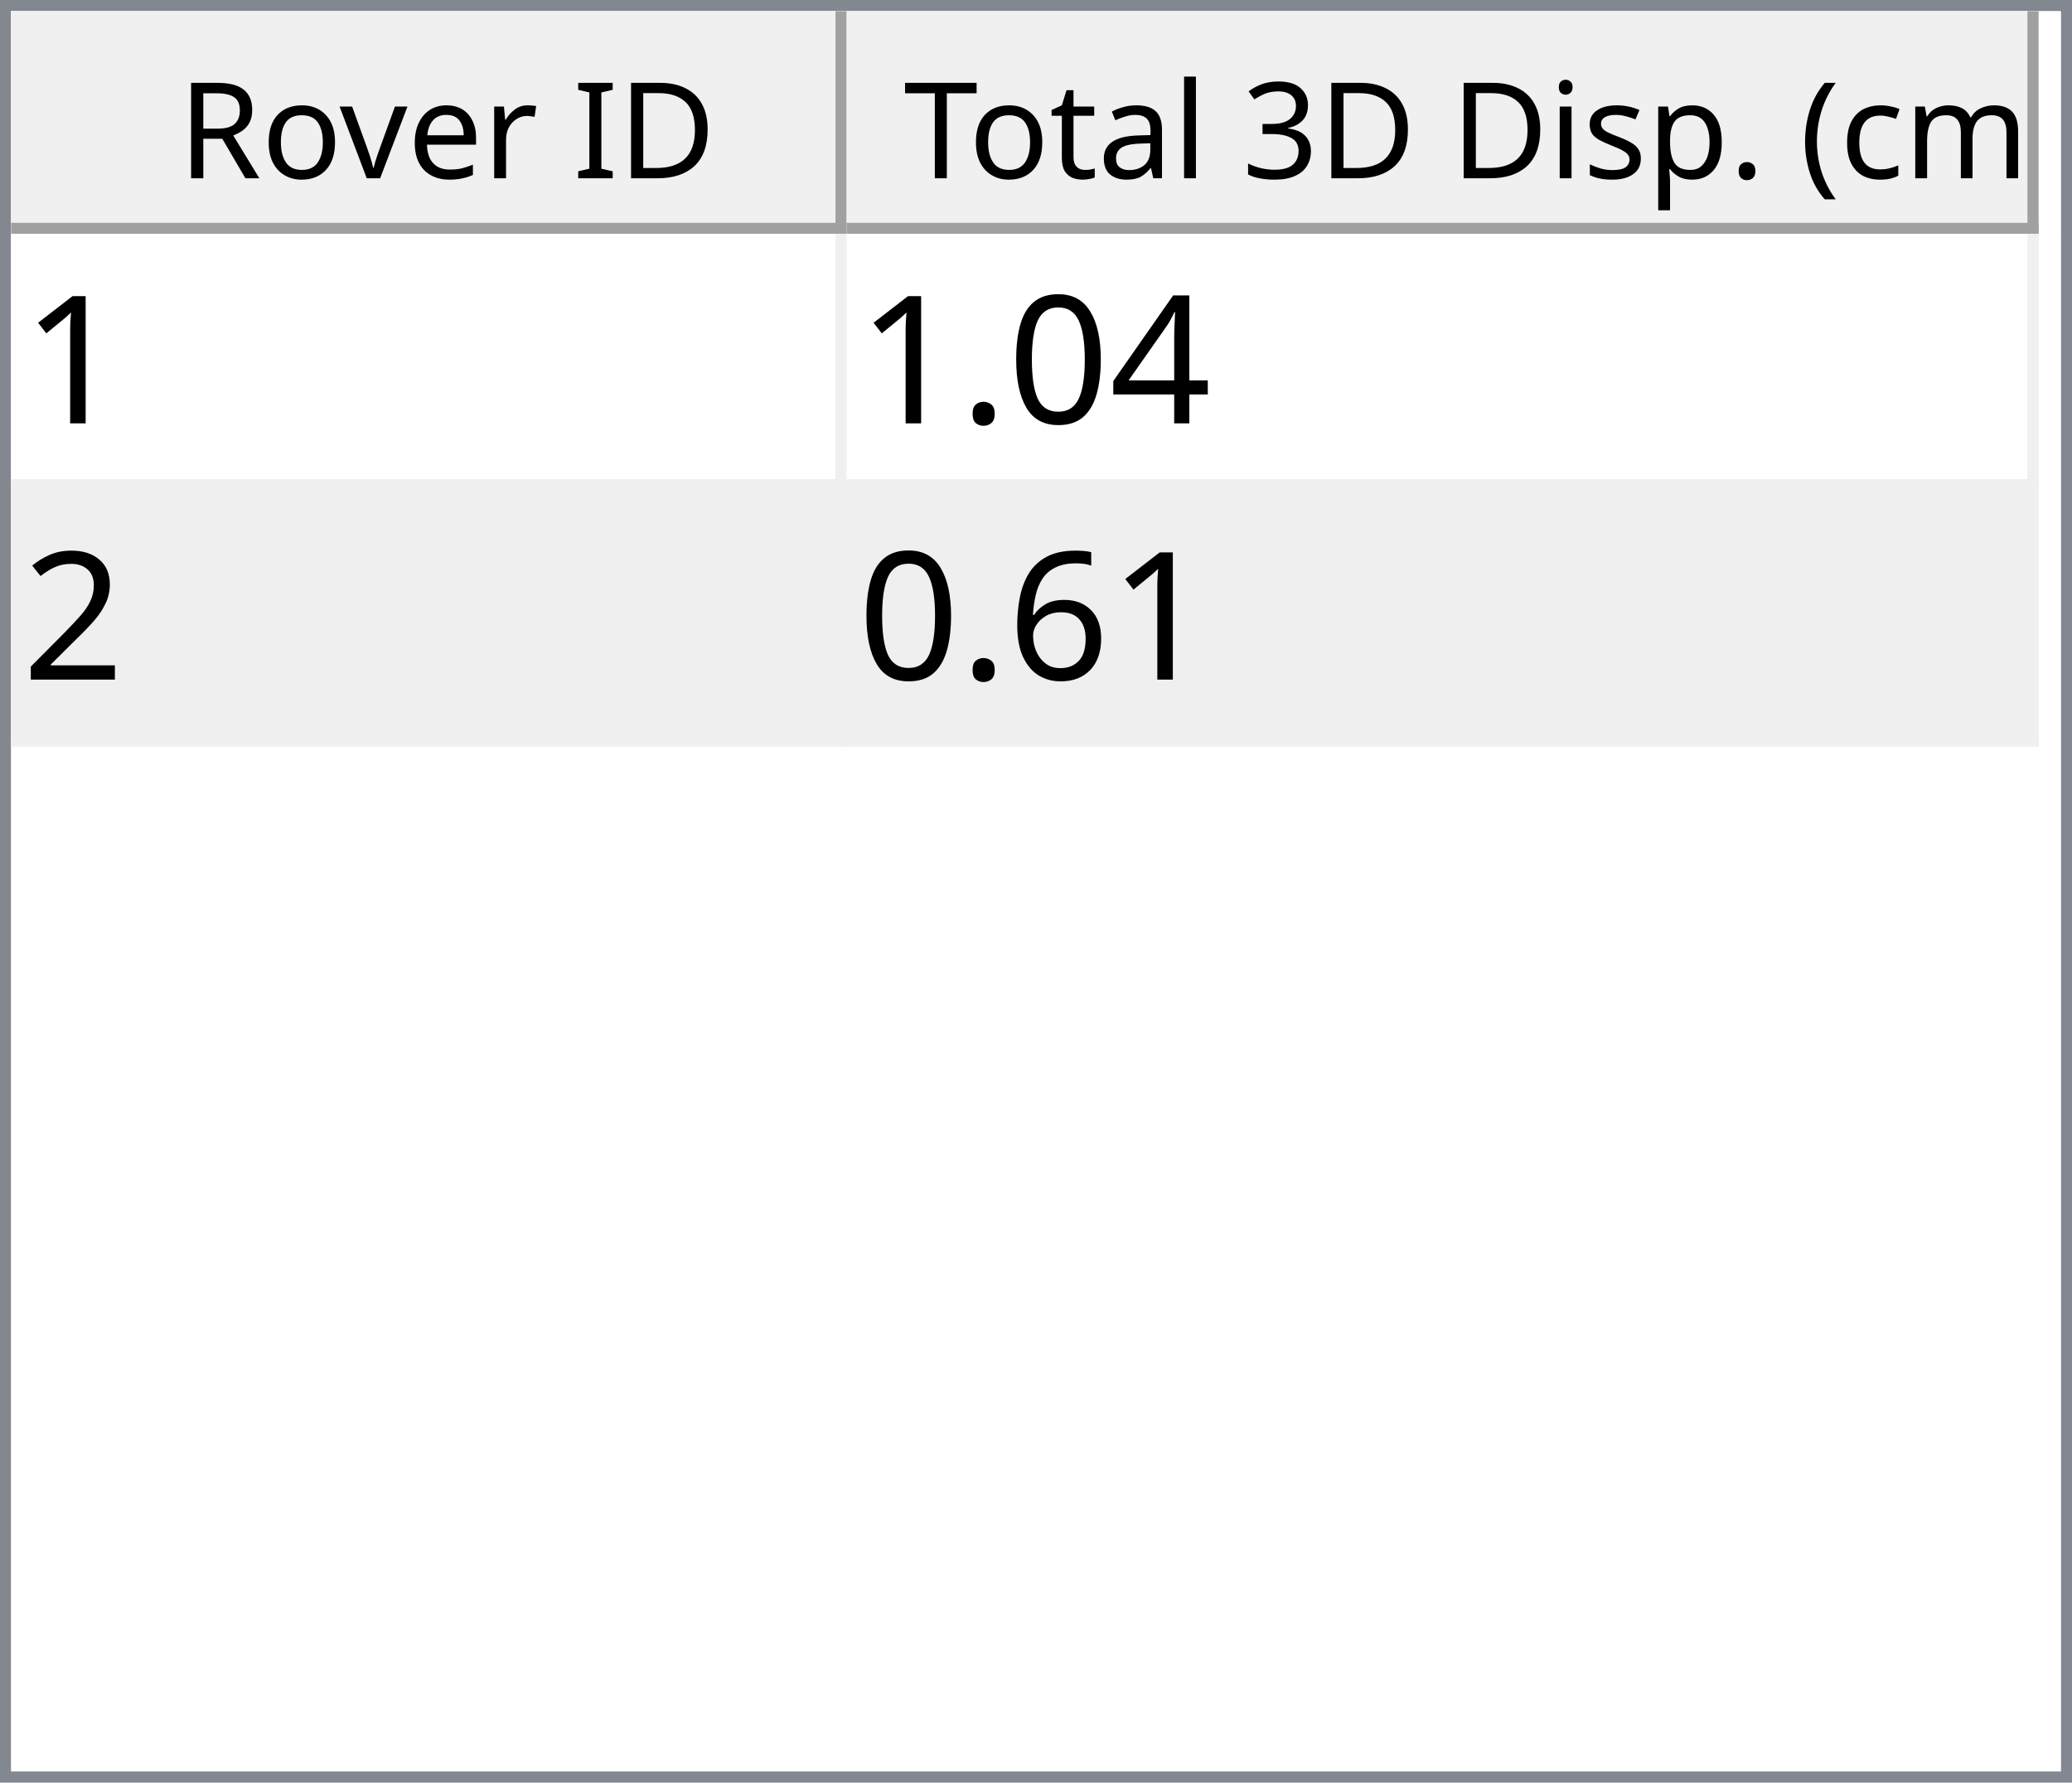
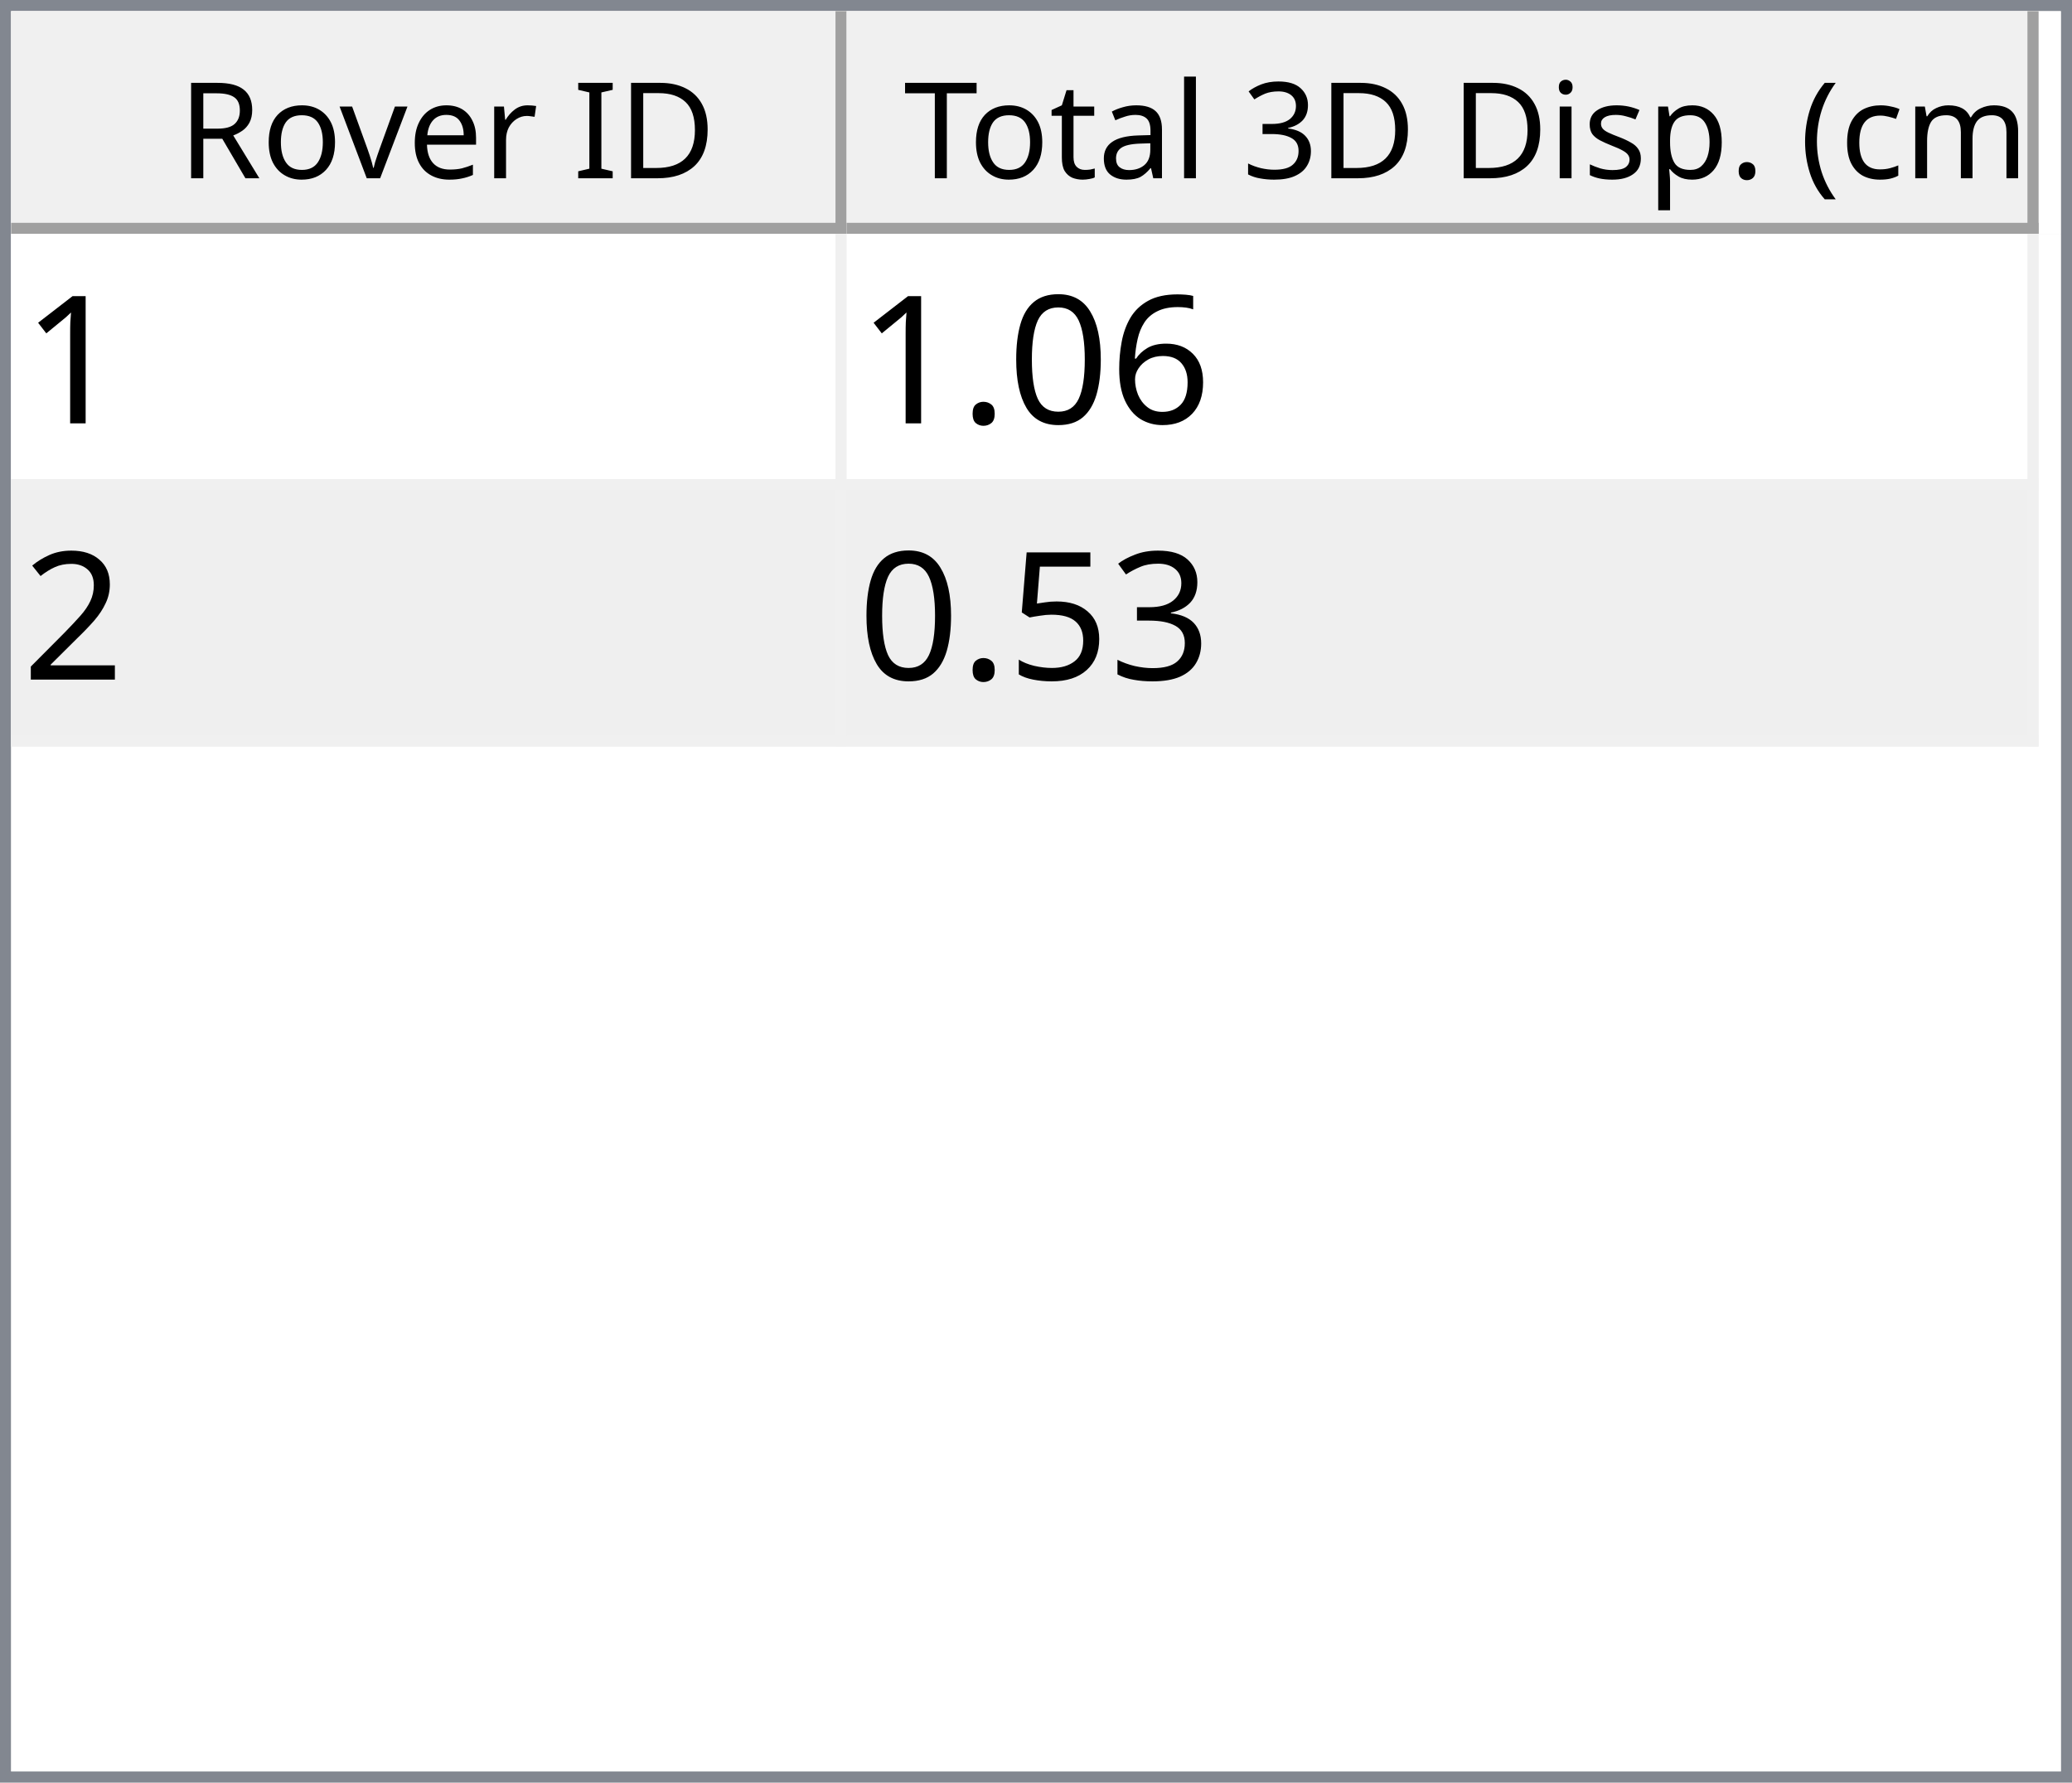
<svg xmlns="http://www.w3.org/2000/svg" style="fill-opacity:1; color-rendering:auto; color-interpolation:auto; text-rendering:auto; stroke:black; stroke-linecap:square; stroke-miterlimit:10; shape-rendering:auto; stroke-opacity:1; fill:black; stroke-dasharray:none; font-weight:normal; stroke-width:1; font-family:'Dialog'; font-style:normal; stroke-linejoin:miter; font-size:12px; stroke-dashoffset:0; image-rendering:auto;" width="186" height="160">
  <defs id="genericDefs" />
  <g>
    <defs id="defs1">
      <clipPath clipPathUnits="userSpaceOnUse" id="clipPath1">
        <path d="M0 0 L186 0 L186 160 L0 160 L0 0 Z" />
      </clipPath>
      <clipPath clipPathUnits="userSpaceOnUse" id="clipPath2">
        <path d="M0 0 L0 160 L186 160 L186 0 Z" />
      </clipPath>
      <clipPath clipPathUnits="userSpaceOnUse" id="clipPath3">
        <path d="M0 0 L0 20 L184 20 L184 0 Z" />
      </clipPath>
      <clipPath clipPathUnits="userSpaceOnUse" id="clipPath4">
        <path d="M0 0 L0 20 L75 20 L75 0 Z" />
      </clipPath>
      <clipPath clipPathUnits="userSpaceOnUse" id="clipPath5">
        <path d="M1 1 L1 19 L74 19 L74 1 Z" />
      </clipPath>
      <clipPath clipPathUnits="userSpaceOnUse" id="clipPath6">
        <path d="M0 0 L0 18 L73 18 L73 0 Z" />
      </clipPath>
      <clipPath clipPathUnits="userSpaceOnUse" id="clipPath7">
        <path d="M-0.5 -0.5 L-0.5 19.5 L74.5 19.5 L74.5 -0.5 Z" />
      </clipPath>
      <clipPath clipPathUnits="userSpaceOnUse" id="clipPath8">
        <path d="M0 0 L0 20 L107 20 L107 0 Z" />
      </clipPath>
      <clipPath clipPathUnits="userSpaceOnUse" id="clipPath9">
        <path d="M1 1 L1 19 L106 19 L106 1 Z" />
      </clipPath>
      <clipPath clipPathUnits="userSpaceOnUse" id="clipPath10">
        <path d="M0 0 L0 18 L105 18 L105 0 Z" />
      </clipPath>
      <clipPath clipPathUnits="userSpaceOnUse" id="clipPath11">
        <path d="M-0.5 -0.5 L-0.5 19.5 L106.5 19.5 L106.5 -0.5 Z" />
      </clipPath>
      <clipPath clipPathUnits="userSpaceOnUse" id="clipPath12">
        <path d="M0 0 L0 138 L184 138 L184 0 Z" />
      </clipPath>
      <clipPath clipPathUnits="userSpaceOnUse" id="clipPath13">
        <path d="M0 0 L0 46 L182 46 L182 0 Z" />
      </clipPath>
      <clipPath clipPathUnits="userSpaceOnUse" id="clipPath14">
        <path d="M-0.5 -0.5 L-0.5 45.5 L181.5 45.5 L181.5 -0.5 Z" />
      </clipPath>
      <clipPath clipPathUnits="userSpaceOnUse" id="clipPath15">
        <path d="M0 0 L0 22 L74 22 L74 0 Z" />
      </clipPath>
      <clipPath clipPathUnits="userSpaceOnUse" id="clipPath16">
        <path d="M0 0 L0 22 L106 22 L106 0 Z" />
      </clipPath>
      <font horiz-adv-x="64.551" id="font1">
        <font-face ascent="107.91" descent="25.098" units-per-em="100" style="font-style:normal; font-family:Segoe UI; font-weight:normal;" />
        <missing-glyph horiz-adv-x="64.551" d="M8.109 0 L8.109 68.266 L56.453 68.266 L56.453 0 L8.109 0 ZM15.328 7.234 L49.219 7.234 L49.219 61.031 L15.328 61.031 L15.328 7.234 Z" />
        <glyph unicode="D" horiz-adv-x="70.117" d="M9.188 0 L9.188 70.016 L28.516 70.016 Q65.531 70.016 65.531 35.891 Q65.531 19.672 55.25 9.836 Q44.969 0 27.734 0 L9.188 0 ZM17.391 62.594 L17.391 7.422 L27.828 7.422 Q41.609 7.422 49.273 14.797 Q56.938 22.172 56.938 35.688 Q56.938 62.594 28.328 62.594 L17.391 62.594 Z" />
        <glyph unicode="I" horiz-adv-x="26.611" d="M17.391 0 L9.188 0 L9.188 70.016 L17.391 70.016 L17.391 0 Z" />
        <glyph unicode=" " horiz-adv-x="27.393" d="" />
        <glyph unicode="r" horiz-adv-x="34.766" d="M34.188 41.891 Q32.078 43.5 28.125 43.5 Q23 43.5 19.555 38.672 Q16.109 33.844 16.109 25.484 L16.109 0 L8.109 0 L8.109 50 L16.109 50 L16.109 39.703 L16.312 39.703 Q18.016 44.969 21.531 47.922 Q25.047 50.875 29.391 50.875 Q32.516 50.875 34.188 50.203 L34.188 41.891 Z" />
        <glyph unicode="e" horiz-adv-x="52.295" d="M48.297 23 L12.984 23 Q13.188 14.656 17.484 10.109 Q21.781 5.562 29.297 5.562 Q37.75 5.562 44.828 11.141 L44.828 3.609 Q38.234 -1.172 27.391 -1.172 Q16.797 -1.172 10.742 5.641 Q4.688 12.453 4.688 24.812 Q4.688 36.469 11.305 43.82 Q17.922 51.172 27.734 51.172 Q37.547 51.172 42.922 44.828 Q48.297 38.484 48.297 27.203 L48.297 23 ZM40.094 29.781 Q40.047 36.719 36.75 40.578 Q33.453 44.438 27.594 44.438 Q21.922 44.438 17.969 40.383 Q14.016 36.328 13.094 29.781 L40.094 29.781 Z" />
        <glyph unicode="v" horiz-adv-x="47.9" d="M47.406 50 L27.484 0 L19.625 0 L0.688 50 L9.469 50 L22.172 13.672 Q23.578 9.672 23.922 6.688 L24.125 6.688 Q24.609 10.453 25.688 13.484 L38.969 50 L47.406 50 Z" />
        <glyph unicode="o" horiz-adv-x="58.594" d="M29 -1.172 Q17.922 -1.172 11.305 5.836 Q4.688 12.844 4.688 24.422 Q4.688 37.016 11.57 44.094 Q18.453 51.172 30.172 51.172 Q41.359 51.172 47.633 44.289 Q53.906 37.406 53.906 25.203 Q53.906 13.234 47.141 6.031 Q40.375 -1.172 29 -1.172 ZM29.594 44.438 Q21.875 44.438 17.383 39.188 Q12.891 33.938 12.891 24.703 Q12.891 15.828 17.43 10.695 Q21.969 5.562 29.594 5.562 Q37.359 5.562 41.531 10.594 Q45.703 15.625 45.703 24.906 Q45.703 34.281 41.531 39.359 Q37.359 44.438 29.594 44.438 Z" />
        <glyph unicode="R" horiz-adv-x="59.814" d="M59.375 0 L49.609 0 L37.891 19.625 Q36.281 22.359 34.766 24.289 Q33.25 26.219 31.664 27.438 Q30.078 28.656 28.25 29.219 Q26.422 29.781 24.125 29.781 L17.391 29.781 L17.391 0 L9.188 0 L9.188 70.016 L30.078 70.016 Q34.672 70.016 38.555 68.867 Q42.438 67.719 45.289 65.375 Q48.141 63.031 49.758 59.547 Q51.375 56.062 51.375 51.375 Q51.375 47.703 50.273 44.656 Q49.172 41.609 47.148 39.211 Q45.125 36.812 42.266 35.133 Q39.406 33.453 35.844 32.516 L35.844 32.328 Q37.594 31.547 38.891 30.547 Q40.188 29.547 41.359 28.18 Q42.531 26.812 43.68 25.078 Q44.828 23.344 46.234 21.047 L59.375 0 ZM17.391 62.594 L17.391 37.203 L28.516 37.203 Q31.594 37.203 34.203 38.133 Q36.812 39.062 38.719 40.797 Q40.625 42.531 41.703 45.047 Q42.781 47.562 42.781 50.688 Q42.781 56.297 39.141 59.445 Q35.5 62.594 28.609 62.594 L17.391 62.594 Z" />
        <glyph unicode=")" horiz-adv-x="30.176" d="M8.297 -15.922 L1.172 -15.922 Q16.406 2.344 16.406 26.812 Q16.406 51.469 1.078 70.016 L8.297 70.016 Q23.531 52.156 23.531 26.703 Q23.531 1.375 8.297 -15.922 Z" />
        <glyph unicode="m" horiz-adv-x="86.133" d="M79.109 0 L71.094 0 L71.094 28.719 Q71.094 37.016 68.531 40.727 Q65.969 44.438 59.906 44.438 Q54.781 44.438 51.195 39.75 Q47.609 35.062 47.609 28.516 L47.609 0 L39.594 0 L39.594 29.688 Q39.594 44.438 28.219 44.438 Q22.953 44.438 19.531 40.016 Q16.109 35.594 16.109 28.516 L16.109 0 L8.109 0 L8.109 50 L16.109 50 L16.109 42.094 L16.312 42.094 Q21.625 51.172 31.844 51.172 Q36.969 51.172 40.773 48.312 Q44.578 45.453 46 40.828 Q51.562 51.172 62.594 51.172 Q79.109 51.172 79.109 30.812 L79.109 0 Z" />
        <glyph unicode="c" horiz-adv-x="46.191" d="M42.188 2.297 Q36.422 -1.172 28.516 -1.172 Q17.828 -1.172 11.258 5.789 Q4.688 12.75 4.688 23.828 Q4.688 36.188 11.766 43.68 Q18.844 51.172 30.672 51.172 Q37.25 51.172 42.281 48.734 L42.281 40.531 Q36.719 44.438 30.375 44.438 Q22.703 44.438 17.797 38.945 Q12.891 33.453 12.891 24.516 Q12.891 15.719 17.508 10.641 Q22.125 5.562 29.891 5.562 Q36.422 5.562 42.188 9.906 L42.188 2.297 Z" />
        <glyph unicode="(" horiz-adv-x="30.176" d="M29.109 -15.922 L21.969 -15.922 Q6.844 1.375 6.844 26.703 Q6.844 52.156 21.969 70.016 L29.203 70.016 Q13.875 51.469 13.875 26.812 Q13.875 2.344 29.109 -15.922 Z" />
        <glyph unicode="." horiz-adv-x="21.68" d="M10.891 -1.078 Q8.641 -1.078 7.055 0.539 Q5.469 2.156 5.469 4.391 Q5.469 6.641 7.055 8.273 Q8.641 9.906 10.891 9.906 Q13.188 9.906 14.797 8.273 Q16.406 6.641 16.406 4.391 Q16.406 2.156 14.797 0.539 Q13.188 -1.078 10.891 -1.078 Z" />
        <glyph unicode="p" horiz-adv-x="58.789" d="M16.312 7.234 L16.109 7.234 L16.109 -23 L8.109 -23 L8.109 50 L16.109 50 L16.109 41.219 L16.312 41.219 Q22.219 51.172 33.594 51.172 Q43.266 51.172 48.688 44.461 Q54.109 37.75 54.109 26.469 Q54.109 13.922 48 6.375 Q41.891 -1.172 31.297 -1.172 Q21.578 -1.172 16.312 7.234 ZM16.109 27.391 L16.109 20.406 Q16.109 14.203 20.141 9.883 Q24.172 5.562 30.375 5.562 Q37.641 5.562 41.773 11.133 Q45.906 16.703 45.906 26.609 Q45.906 34.969 42.047 39.703 Q38.188 44.438 31.594 44.438 Q24.609 44.438 20.359 39.578 Q16.109 34.719 16.109 27.391 Z" />
        <glyph unicode="s" horiz-adv-x="42.432" d="M5.078 1.812 L5.078 10.406 Q11.625 5.562 19.484 5.562 Q30.031 5.562 30.031 12.594 Q30.031 14.594 29.125 15.992 Q28.219 17.391 26.68 18.461 Q25.141 19.531 23.07 20.383 Q21 21.234 18.609 22.172 Q15.281 23.484 12.766 24.828 Q10.25 26.172 8.57 27.859 Q6.891 29.547 6.031 31.695 Q5.172 33.844 5.172 36.719 Q5.172 40.234 6.789 42.945 Q8.406 45.656 11.086 47.484 Q13.766 49.312 17.211 50.242 Q20.656 51.172 24.312 51.172 Q30.812 51.172 35.938 48.922 L35.938 40.828 Q30.422 44.438 23.25 44.438 Q21 44.438 19.195 43.922 Q17.391 43.406 16.094 42.477 Q14.797 41.547 14.086 40.258 Q13.375 38.969 13.375 37.406 Q13.375 35.453 14.086 34.133 Q14.797 32.812 16.164 31.789 Q17.531 30.766 19.484 29.938 Q21.438 29.109 23.922 28.125 Q27.25 26.859 29.883 25.516 Q32.516 24.172 34.375 22.484 Q36.234 20.797 37.234 18.602 Q38.234 16.406 38.234 13.375 Q38.234 9.672 36.602 6.938 Q34.969 4.203 32.234 2.398 Q29.5 0.594 25.93 -0.289 Q22.359 -1.172 18.453 -1.172 Q10.75 -1.172 5.078 1.812 Z" />
        <glyph unicode="i" horiz-adv-x="24.219" d="M12.203 62.703 Q10.062 62.703 8.547 64.164 Q7.031 65.625 7.031 67.875 Q7.031 70.125 8.547 71.609 Q10.062 73.094 12.203 73.094 Q14.406 73.094 15.945 71.609 Q17.484 70.125 17.484 67.875 Q17.484 65.719 15.945 64.211 Q14.406 62.703 12.203 62.703 ZM16.109 0 L8.109 0 L8.109 50 L16.109 50 L16.109 0 Z" />
        <glyph unicode="3" horiz-adv-x="53.906" d="M46.531 19.828 Q46.531 15.094 44.75 11.211 Q42.969 7.328 39.719 4.57 Q36.469 1.812 31.93 0.297 Q27.391 -1.219 21.922 -1.219 Q11.922 -1.219 6 2.594 L6 11.188 Q13.094 5.609 22.219 5.609 Q25.875 5.609 28.828 6.539 Q31.781 7.469 33.906 9.227 Q36.031 10.984 37.18 13.477 Q38.328 15.969 38.328 19.094 Q38.328 32.812 18.797 32.812 L12.984 32.812 L12.984 39.594 L18.5 39.594 Q35.797 39.594 35.797 52.484 Q35.797 64.406 22.609 64.406 Q15.188 64.406 8.688 59.422 L8.688 67.188 Q15.375 71.188 24.609 71.188 Q29 71.188 32.57 69.969 Q36.141 68.75 38.68 66.555 Q41.219 64.359 42.609 61.281 Q44 58.203 44 54.5 Q44 40.672 30.031 36.719 L30.031 36.531 Q33.594 36.141 36.625 34.797 Q39.656 33.453 41.852 31.305 Q44.047 29.156 45.289 26.25 Q46.531 23.344 46.531 19.828 Z" />
        <glyph unicode="l" horiz-adv-x="24.219" d="M16.109 0 L8.109 0 L8.109 74.031 L16.109 74.031 L16.109 0 Z" />
        <glyph unicode="a" horiz-adv-x="50.879" d="M43.891 0 L35.891 0 L35.891 7.812 L35.688 7.812 Q30.469 -1.172 20.312 -1.172 Q12.844 -1.172 8.617 2.781 Q4.391 6.734 4.391 13.281 Q4.391 27.297 20.906 29.594 L35.891 31.688 Q35.891 44.438 25.594 44.438 Q16.547 44.438 9.281 38.281 L9.281 46.484 Q16.656 51.172 26.266 51.172 Q43.891 51.172 43.891 32.516 L43.891 0 ZM35.891 25.297 L23.828 23.641 Q18.266 22.859 15.43 20.875 Q12.594 18.891 12.594 13.875 Q12.594 10.203 15.211 7.883 Q17.828 5.562 22.172 5.562 Q28.125 5.562 32.008 9.742 Q35.891 13.922 35.891 20.312 L35.891 25.297 Z" />
        <glyph unicode="t" horiz-adv-x="33.887" d="M31.297 0.484 Q28.469 -1.078 23.828 -1.078 Q10.688 -1.078 10.688 13.578 L10.688 43.172 L2.094 43.172 L2.094 50 L10.688 50 L10.688 62.203 L18.703 64.797 L18.703 50 L31.297 50 L31.297 43.172 L18.703 43.172 L18.703 14.984 Q18.703 9.969 20.414 7.82 Q22.125 5.672 26.078 5.672 Q29.109 5.672 31.297 7.328 L31.297 0.484 Z" />
        <glyph unicode="T" horiz-adv-x="52.393" d="M50.594 62.594 L30.375 62.594 L30.375 0 L22.172 0 L22.172 62.594 L2 62.594 L2 70.016 L50.594 70.016 L50.594 62.594 Z" />
      </font>
      <font horiz-adv-x="75.0" id="font2">
        <font-face ascent="100.537" descent="21.973" units-per-em="100" style="font-style:normal; font-family:sans-serif; font-weight:normal;" />
        <missing-glyph horiz-adv-x="75.0" d="M12.5 0 L12.5 62.5 L62.5 62.5 L62.5 0 L12.5 0 ZM14.062 1.562 L60.938 1.562 L60.938 60.938 L14.062 60.938 L14.062 1.562 Z" />
        <glyph unicode="1" horiz-adv-x="55.615" d="M37.25 0 L28.469 0 L28.469 56 Q25.297 52.984 20.141 49.953 Q14.984 46.922 10.891 45.406 L10.891 53.906 Q18.266 57.375 23.781 62.305 Q29.297 67.234 31.594 71.875 L37.25 71.875 L37.25 0 Z" />
-         <glyph unicode="4" horiz-adv-x="55.615" d="M32.328 0 L32.328 17.141 L1.266 17.141 L1.266 25.203 L33.938 71.578 L41.109 71.578 L41.109 25.203 L50.781 25.203 L50.781 17.141 L41.109 17.141 L41.109 0 L32.328 0 ZM32.328 25.203 L32.328 57.469 L9.906 25.203 L32.328 25.203 Z" />
+         <glyph unicode="6" horiz-adv-x="55.615" d="M49.75 54.047 L41.016 53.375 Q39.844 58.547 37.703 60.891 Q34.125 64.656 28.906 64.656 Q24.703 64.656 21.531 62.312 Q17.391 59.281 14.992 53.469 Q12.594 47.656 12.5 36.922 Q15.672 41.75 20.266 44.094 Q24.859 46.438 29.891 46.438 Q38.672 46.438 44.852 39.969 Q51.031 33.5 51.031 23.25 Q51.031 16.5 48.125 10.719 Q45.219 4.938 40.141 1.859 Q35.062 -1.219 28.609 -1.219 Q17.625 -1.219 10.695 6.859 Q3.766 14.938 3.766 33.5 Q3.766 54.25 11.422 63.672 Q18.109 71.875 29.438 71.875 Q37.891 71.875 43.289 67.141 Q48.688 62.406 49.75 54.047 ZM13.875 23.188 Q13.875 18.656 15.797 14.508 Q17.719 10.359 21.188 8.18 Q24.656 6 28.469 6 Q34.031 6 38.039 10.492 Q42.047 14.984 42.047 22.703 Q42.047 30.125 38.086 34.398 Q34.125 38.672 28.125 38.672 Q22.172 38.672 18.023 34.398 Q13.875 30.125 13.875 23.188 Z" />
        <glyph unicode="0" horiz-adv-x="55.615" d="M4.156 35.297 Q4.156 48 6.766 55.742 Q9.375 63.484 14.523 67.68 Q19.672 71.875 27.484 71.875 Q33.25 71.875 37.594 69.555 Q41.938 67.234 44.773 62.867 Q47.609 58.5 49.219 52.227 Q50.828 45.953 50.828 35.297 Q50.828 22.703 48.242 14.969 Q45.656 7.234 40.508 3.008 Q35.359 -1.219 27.484 -1.219 Q17.141 -1.219 11.234 6.203 Q4.156 15.141 4.156 35.297 ZM13.188 35.297 Q13.188 17.672 17.312 11.836 Q21.438 6 27.484 6 Q33.547 6 37.672 11.859 Q41.797 17.719 41.797 35.297 Q41.797 52.984 37.672 58.789 Q33.547 64.594 27.391 64.594 Q21.344 64.594 17.719 59.469 Q13.188 52.938 13.188 35.297 Z" />
        <glyph unicode="." horiz-adv-x="27.783" d="M9.078 0 L9.078 10.016 L19.094 10.016 L19.094 0 L9.078 0 Z" />
        <glyph unicode="2" horiz-adv-x="55.615" d="M50.344 8.453 L50.344 0 L3.031 0 Q2.938 3.172 4.047 6.109 Q5.859 10.938 9.836 15.625 Q13.812 20.312 21.344 26.469 Q33.016 36.031 37.117 41.625 Q41.219 47.219 41.219 52.203 Q41.219 57.422 37.477 61.008 Q33.734 64.594 27.734 64.594 Q21.391 64.594 17.578 60.789 Q13.766 56.984 13.719 50.25 L4.688 51.172 Q5.609 61.281 11.664 66.578 Q17.719 71.875 27.938 71.875 Q38.234 71.875 44.242 66.164 Q50.25 60.453 50.25 52 Q50.25 47.703 48.492 43.555 Q46.734 39.406 42.656 34.812 Q38.578 30.219 29.109 22.219 Q21.188 15.578 18.945 13.211 Q16.703 10.844 15.234 8.453 L50.344 8.453 Z" />
-         <glyph unicode="6" horiz-adv-x="55.615" d="M49.75 54.047 L41.016 53.375 Q39.844 58.547 37.703 60.891 Q34.125 64.656 28.906 64.656 Q24.703 64.656 21.531 62.312 Q17.391 59.281 14.992 53.469 Q12.594 47.656 12.5 36.922 Q15.672 41.75 20.266 44.094 Q24.859 46.438 29.891 46.438 Q38.672 46.438 44.852 39.969 Q51.031 33.5 51.031 23.25 Q51.031 16.5 48.125 10.719 Q45.219 4.938 40.141 1.859 Q35.062 -1.219 28.609 -1.219 Q17.625 -1.219 10.695 6.859 Q3.766 14.938 3.766 33.5 Q3.766 54.25 11.422 63.672 Q18.109 71.875 29.438 71.875 Q37.891 71.875 43.289 67.141 Q48.688 62.406 49.75 54.047 ZM13.875 23.188 Q13.875 18.656 15.797 14.508 Q17.719 10.359 21.188 8.18 Q24.656 6 28.469 6 Q34.031 6 38.039 10.492 Q42.047 14.984 42.047 22.703 Q42.047 30.125 38.086 34.398 Q34.125 38.672 28.125 38.672 Q22.172 38.672 18.023 34.398 Q13.875 30.125 13.875 23.188 Z" />
+         <glyph unicode="3" horiz-adv-x="55.615" d="M4.203 18.891 L12.984 20.062 Q14.5 12.594 18.141 9.297 Q21.781 6 27 6 Q33.203 6 37.477 10.297 Q41.75 14.594 41.75 20.953 Q41.75 27 37.797 30.93 Q33.844 34.859 27.734 34.859 Q25.25 34.859 21.531 33.891 L22.516 41.609 Q23.391 41.5 23.922 41.5 Q29.547 41.5 34.039 44.43 Q38.531 47.359 38.531 53.469 Q38.531 58.297 35.258 61.477 Q31.984 64.656 26.812 64.656 Q21.688 64.656 18.266 61.43 Q14.844 58.203 13.875 51.766 L5.078 53.328 Q6.688 62.156 12.398 67.016 Q18.109 71.875 26.609 71.875 Q32.469 71.875 37.398 69.359 Q42.328 66.844 44.945 62.5 Q47.562 58.156 47.562 53.266 Q47.562 48.641 45.07 44.828 Q42.578 41.016 37.703 38.766 Q44.047 37.312 47.562 32.695 Q51.078 28.078 51.078 21.141 Q51.078 11.766 44.242 5.25 Q37.406 -1.266 26.953 -1.266 Q17.531 -1.266 11.305 4.352 Q5.078 9.969 4.203 18.891 Z" />
+         <glyph unicode="5" horiz-adv-x="55.615" d="M4.156 18.75 L13.375 19.531 Q14.406 12.797 18.141 9.398 Q21.875 6 27.156 6 Q33.5 6 37.891 10.789 Q42.281 15.578 42.281 23.484 Q42.281 31 38.062 35.352 Q33.844 39.703 27 39.703 Q22.75 39.703 19.336 37.773 Q15.922 35.844 13.969 32.766 L5.719 33.844 L12.641 70.609 L48.25 70.609 L48.25 62.203 L19.672 62.203 L15.828 42.969 Q22.266 47.469 29.344 47.469 Q38.719 47.469 45.164 40.969 Q51.609 34.469 51.609 24.266 Q51.609 14.547 45.953 7.469 Q39.062 -1.219 27.156 -1.219 Q17.391 -1.219 11.211 4.25 Q5.031 9.719 4.156 18.75 Z" />
      </font>
    </defs>
    <g style="fill:white; stroke:white;">
      <rect x="0" y="0" width="186" style="clip-path:url(#clipPath1); stroke:none;" height="160" />
    </g>
    <g style="fill:white; text-rendering:optimizeSpeed; color-rendering:optimizeSpeed; image-rendering:optimizeSpeed; shape-rendering:crispEdges; stroke:white; color-interpolation:sRGB;">
      <rect x="0" width="186" height="160" y="0" style="stroke:none;" />
      <path style="stroke:none;" d="M0 160 L186 160 L186 0 L0 0 Z" />
    </g>
    <g style="fill:rgb(240,240,240); font-family:'Segoe UI'; stroke:rgb(240,240,240);">
      <rect x="0" y="0" width="186" style="clip-path:url(#clipPath2); stroke:none;" height="160" />
    </g>
    <g style="fill:rgb(130,135,144); font-family:'Segoe UI'; stroke:rgb(130,135,144);">
      <path d="M0 0 L186 0 L186 160 L0 160 L0 0 ZM1 1 L185 1 L185 159 L1 159 L1 1 Z" style="fill-rule:evenodd; clip-path:url(#clipPath2); stroke:none;" />
    </g>
    <g style="fill:white; font-family:'Segoe UI'; stroke:white;" transform="translate(1,1)">
      <rect x="0" y="0" width="184" style="clip-path:url(#clipPath3); stroke:none;" height="20" />
    </g>
    <g style="fill:rgb(240,240,240); font-family:'Segoe UI'; stroke:rgb(240,240,240);" transform="translate(1,1)">
      <rect x="0" y="0" width="75" style="clip-path:url(#clipPath4); stroke:none;" height="20" />
    </g>
    <g style="font-family:'Segoe UI';" transform="translate(2,2)">
      <text x="14" xml:space="preserve" y="14" style="clip-path:url(#clipPath6); stroke:none;">Rover ID</text>
    </g>
    <g style="fill:rgb(160,160,160); font-family:'Segoe UI'; stroke:rgb(160,160,160); stroke-linejoin:bevel;" transform="translate(1.5,1.5)">
      <line x1="74" x2="74" y1="0" style="fill:none; clip-path:url(#clipPath7);" y2="19" />
    </g>
    <g style="fill:rgb(160,160,160); font-family:'Segoe UI'; stroke:rgb(160,160,160); stroke-linejoin:bevel;" transform="matrix(1,0,0,1,1,1) translate(0.5,0.5)">
      <line x1="0" x2="74" y1="19" style="fill:none; clip-path:url(#clipPath7);" y2="19" />
    </g>
    <g style="fill:rgb(240,240,240); font-family:'Segoe UI'; stroke:rgb(240,240,240);" transform="translate(76,1)">
      <rect x="0" y="0" width="107" style="clip-path:url(#clipPath8); stroke:none;" height="20" />
    </g>
    <g style="font-family:'Segoe UI';" transform="translate(77,2)">
      <text x="1" xml:space="preserve" y="14" style="clip-path:url(#clipPath10); stroke:none;"> Total 3D Disp. (cm)</text>
    </g>
    <g style="fill:rgb(160,160,160); font-family:'Segoe UI'; stroke:rgb(160,160,160); stroke-linejoin:bevel;" transform="translate(76.5,1.5)">
      <line x1="106" x2="106" y1="0" style="fill:none; clip-path:url(#clipPath11);" y2="19" />
    </g>
    <g style="fill:rgb(160,160,160); font-family:'Segoe UI'; stroke:rgb(160,160,160); stroke-linejoin:bevel;" transform="matrix(1,0,0,1,76,1) translate(0.5,0.5)">
      <line x1="0" x2="106" y1="19" style="fill:none; clip-path:url(#clipPath11);" y2="19" />
    </g>
    <g style="fill:white; font-family:'Segoe UI'; stroke:white;" transform="translate(1,21)">
      <rect x="0" y="0" width="184" style="clip-path:url(#clipPath12); stroke:none;" height="138" />
    </g>
    <g style="fill:rgb(240,240,240); font-size:16px; font-family:sans-serif; stroke:rgb(240,240,240);" transform="translate(1,21)">
      <rect x="0" y="0" width="182" style="clip-path:url(#clipPath13); stroke:none;" height="46" />
      <line transform="translate(0.5,0.5)" x1="0" x2="181" y1="22" style="clip-path:url(#clipPath14); fill:none; stroke-linejoin:bevel;" y2="22" />
    </g>
    <g transform="matrix(1,0,0,1,1,21) translate(0.5,0.5)" style="fill:rgb(240,240,240); font-size:16px; font-family:sans-serif; stroke:rgb(240,240,240); stroke-linejoin:bevel;">
      <line x1="0" x2="181" y1="45" style="fill:none; clip-path:url(#clipPath14);" y2="45" />
    </g>
    <g transform="matrix(1,0,0,1,1,21) translate(0.5,0.5)" style="fill:rgb(240,240,240); font-size:16px; font-family:sans-serif; stroke:rgb(240,240,240); stroke-linejoin:bevel;">
      <line x1="74" x2="74" y1="0" style="fill:none; clip-path:url(#clipPath14);" y2="45" />
    </g>
    <g transform="matrix(1,0,0,1,1,21) translate(0.5,0.5)" style="fill:rgb(240,240,240); font-size:16px; font-family:sans-serif; stroke:rgb(240,240,240); stroke-linejoin:bevel;">
      <line x1="181" x2="181" y1="0" style="fill:none; clip-path:url(#clipPath14);" y2="45" />
    </g>
    <g style="fill:white; font-size:16px; font-family:sans-serif; stroke:white;" transform="matrix(1,0,0,1,1,21)">
      <rect x="0" y="0" width="74" style="clip-path:url(#clipPath15); stroke:none;" height="22" />
      <text x="1" y="17" style="fill:black; clip-path:url(#clipPath15); stroke:none;" xml:space="preserve">1</text>
    </g>
    <g style="fill:white; font-size:16px; font-family:sans-serif; stroke:white;" transform="matrix(1,0,0,1,1,21) translate(75,0)">
      <rect x="0" y="0" width="106" style="clip-path:url(#clipPath16); stroke:none;" height="22" />
-       <text x="1" y="17" style="fill:black; clip-path:url(#clipPath16); stroke:none;" xml:space="preserve">1.04</text>
+       <text x="1" y="17" style="fill:black; clip-path:url(#clipPath16); stroke:none;" xml:space="preserve">1.06</text>
    </g>
    <g style="fill:rgb(239,239,239); font-size:16px; font-family:sans-serif; stroke:rgb(239,239,239);" transform="matrix(1,0,0,1,1,21) translate(0,23)">
      <rect x="0" y="0" width="74" style="clip-path:url(#clipPath15); stroke:none;" height="22" />
      <text x="1" y="17" style="fill:black; clip-path:url(#clipPath15); stroke:none;" xml:space="preserve">2</text>
    </g>
    <g style="fill:rgb(239,239,239); font-size:16px; font-family:sans-serif; stroke:rgb(239,239,239);" transform="matrix(1,0,0,1,1,21) translate(75,23)">
      <rect x="0" y="0" width="106" style="clip-path:url(#clipPath16); stroke:none;" height="22" />
-       <text x="1" y="17" style="fill:black; clip-path:url(#clipPath16); stroke:none;" xml:space="preserve">0.61</text>
+       <text x="1" y="17" style="fill:black; clip-path:url(#clipPath16); stroke:none;" xml:space="preserve">0.53</text>
    </g>
  </g>
</svg>
